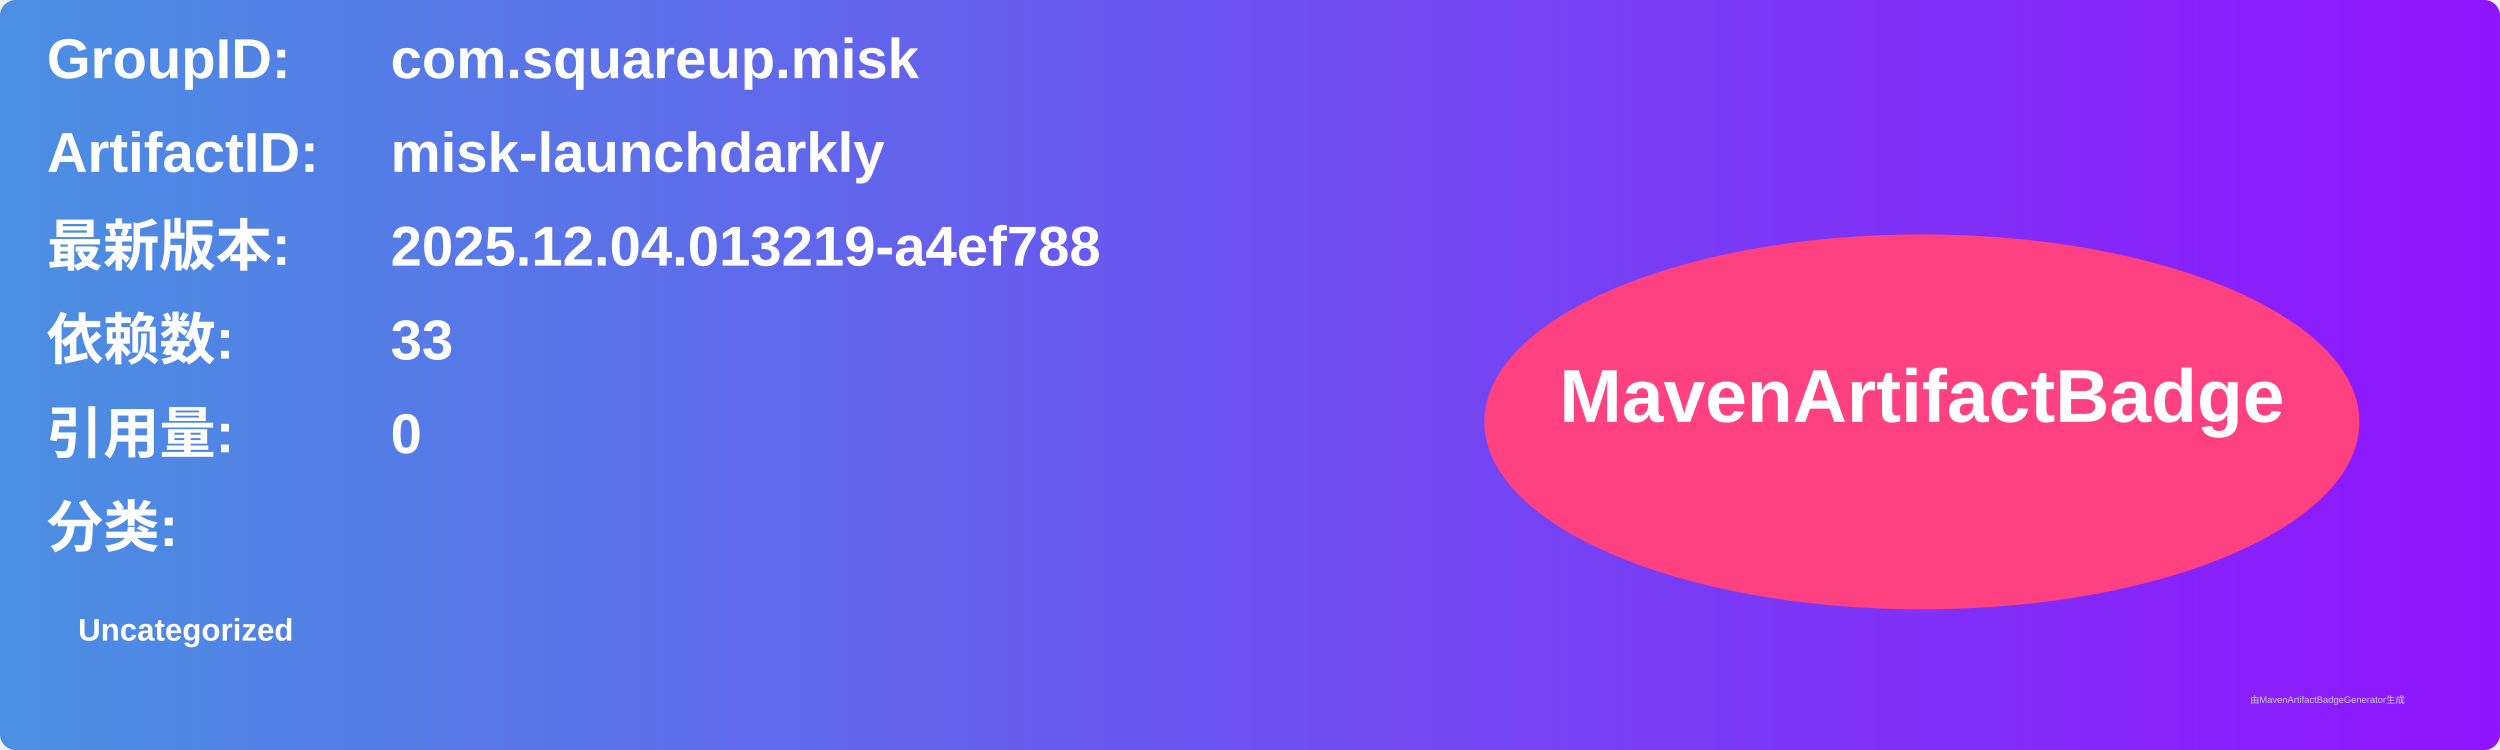
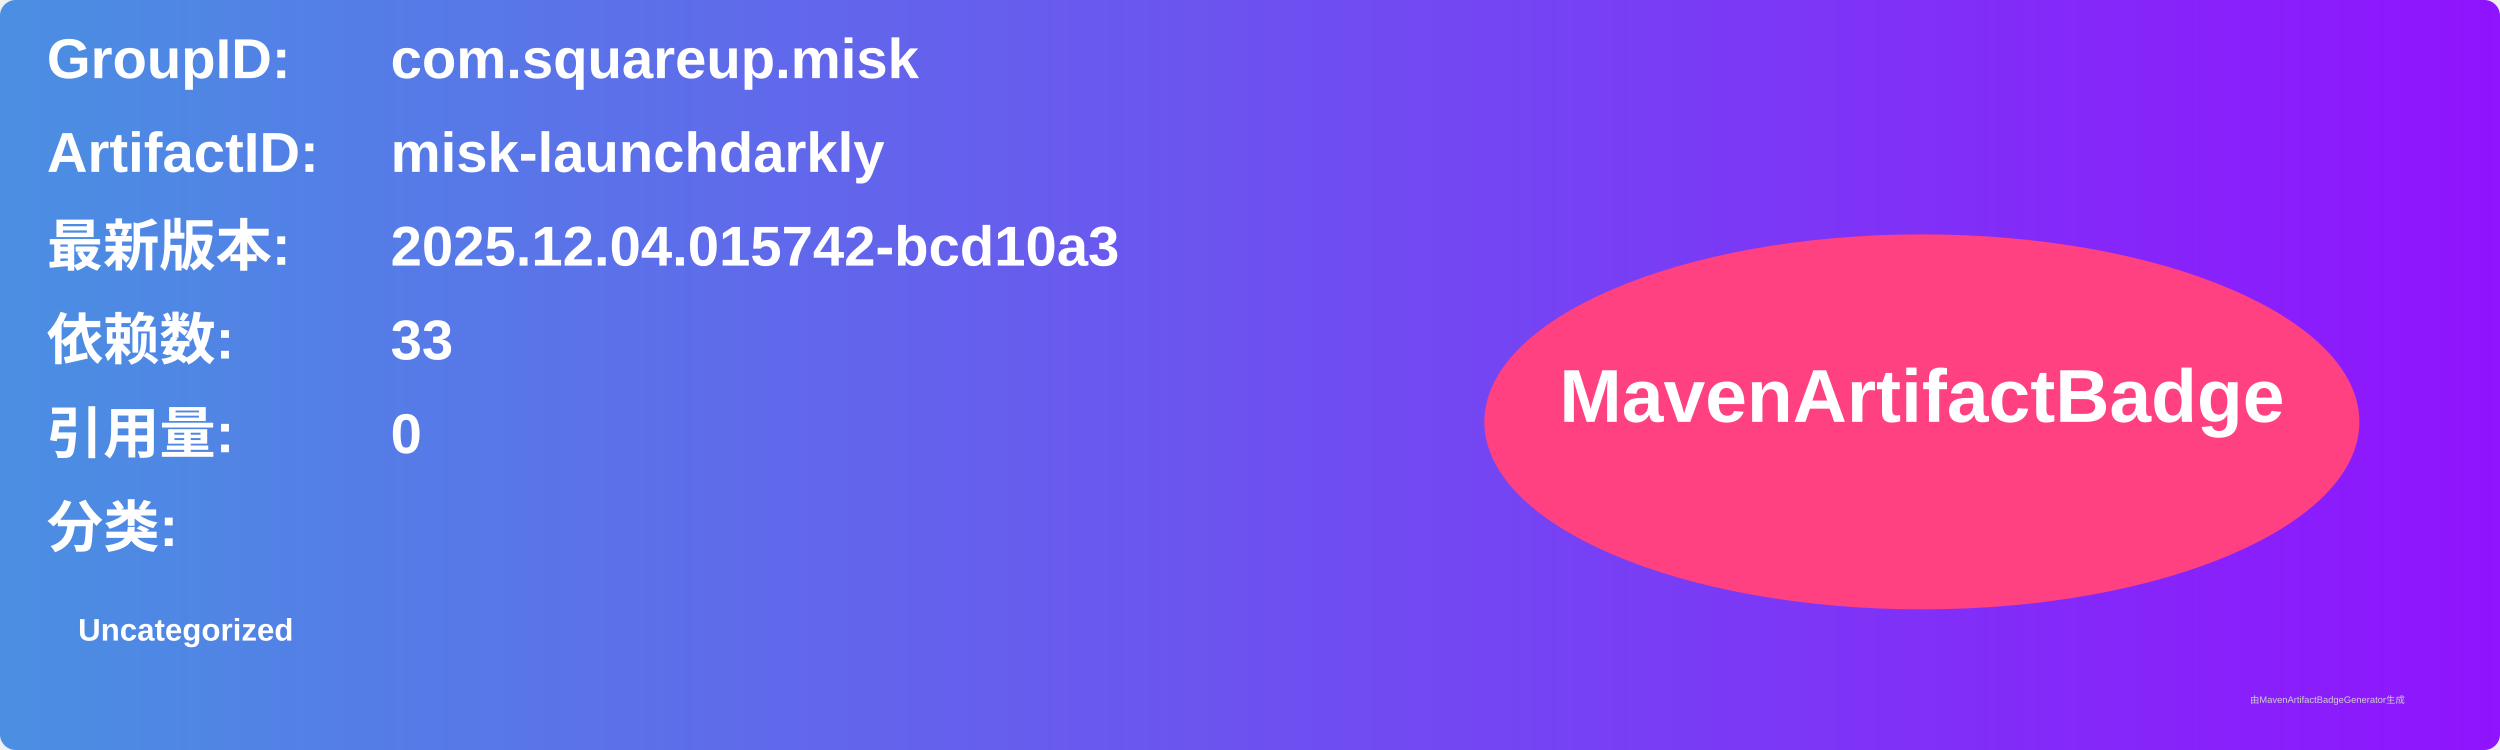
<svg xmlns="http://www.w3.org/2000/svg" width="800" height="240" viewBox="0 0 800 240">
  <linearGradient id="grad" x1="0%" y1="0%" x2="100%" y2="0%">
    <stop offset="0%" stop-color="#4a90e2" />
    <stop offset="100%" stop-color="#9013fe" />
  </linearGradient>
  <rect width="100%" height="100%" rx="5" ry="5" fill="url(#grad)" />
  <g transform="translate(15, 15)">
    <text x="0" y="10" font-family="Arial" font-size="18" fill="white" font-weight="bold" width="260">GroupID:</text>
    <text x="110" y="10" font-family="Arial" font-size="18" fill="white" font-weight="bold" width="460">com.squareup.misk</text>
    <text x="0" y="40" font-family="Arial" font-size="18" fill="white" font-weight="bold" width="260">ArtifactID:</text>
    <text x="110" y="40" font-family="Arial" font-size="18" fill="white" font-weight="bold" width="460">misk-launchdarkly</text>
    <text x="0" y="70" font-family="Arial" font-size="18" fill="white" font-weight="bold">最新版本:</text>
    <text x="110" y="70" font-family="Arial" font-size="18" fill="white" font-weight="bold">
-       <tspan font-weight="bold">2025.12.04.013219-a4ef788</tspan>
+       <tspan font-weight="bold">2025.12.04.015742-bcd10a3</tspan>
    </text>
    <text x="0" y="100" font-family="Arial" font-size="18" fill="white" font-weight="bold">依赖数: </text>
    <text x="110" y="100" font-family="Arial" font-size="18" fill="white">
      <tspan font-weight="bold">33</tspan>
    </text>
    <text x="0" y="130" font-family="Arial" font-size="18" fill="white" font-weight="bold">引用量: </text>
    <text x="110" y="130" font-family="Arial" font-size="18" fill="white">
      <tspan font-weight="bold">0</tspan>
    </text>
    <text x="0" y="160" font-family="Arial" font-size="18" fill="white" font-weight="bold">分类:</text>
    <text x="10" y="190" font-family="Arial" font-size="10" fill="white">
      <tspan font-weight="bold">Uncategorized</tspan>
    </text>
    <ellipse cx="600" cy="120" rx="140" ry="60" fill="#ff4081" />
    <text x="600" y="120" text-anchor="middle" font-family="Arial" font-size="24" fill="white" font-weight="bold">MavenArtifactBadge</text>
  </g>
  <text x="720" y="225" font-family="Arial" font-size="3" fill="#d0d0d0">由MavenArtifactBadgeGenerator生成</text>
</svg>
